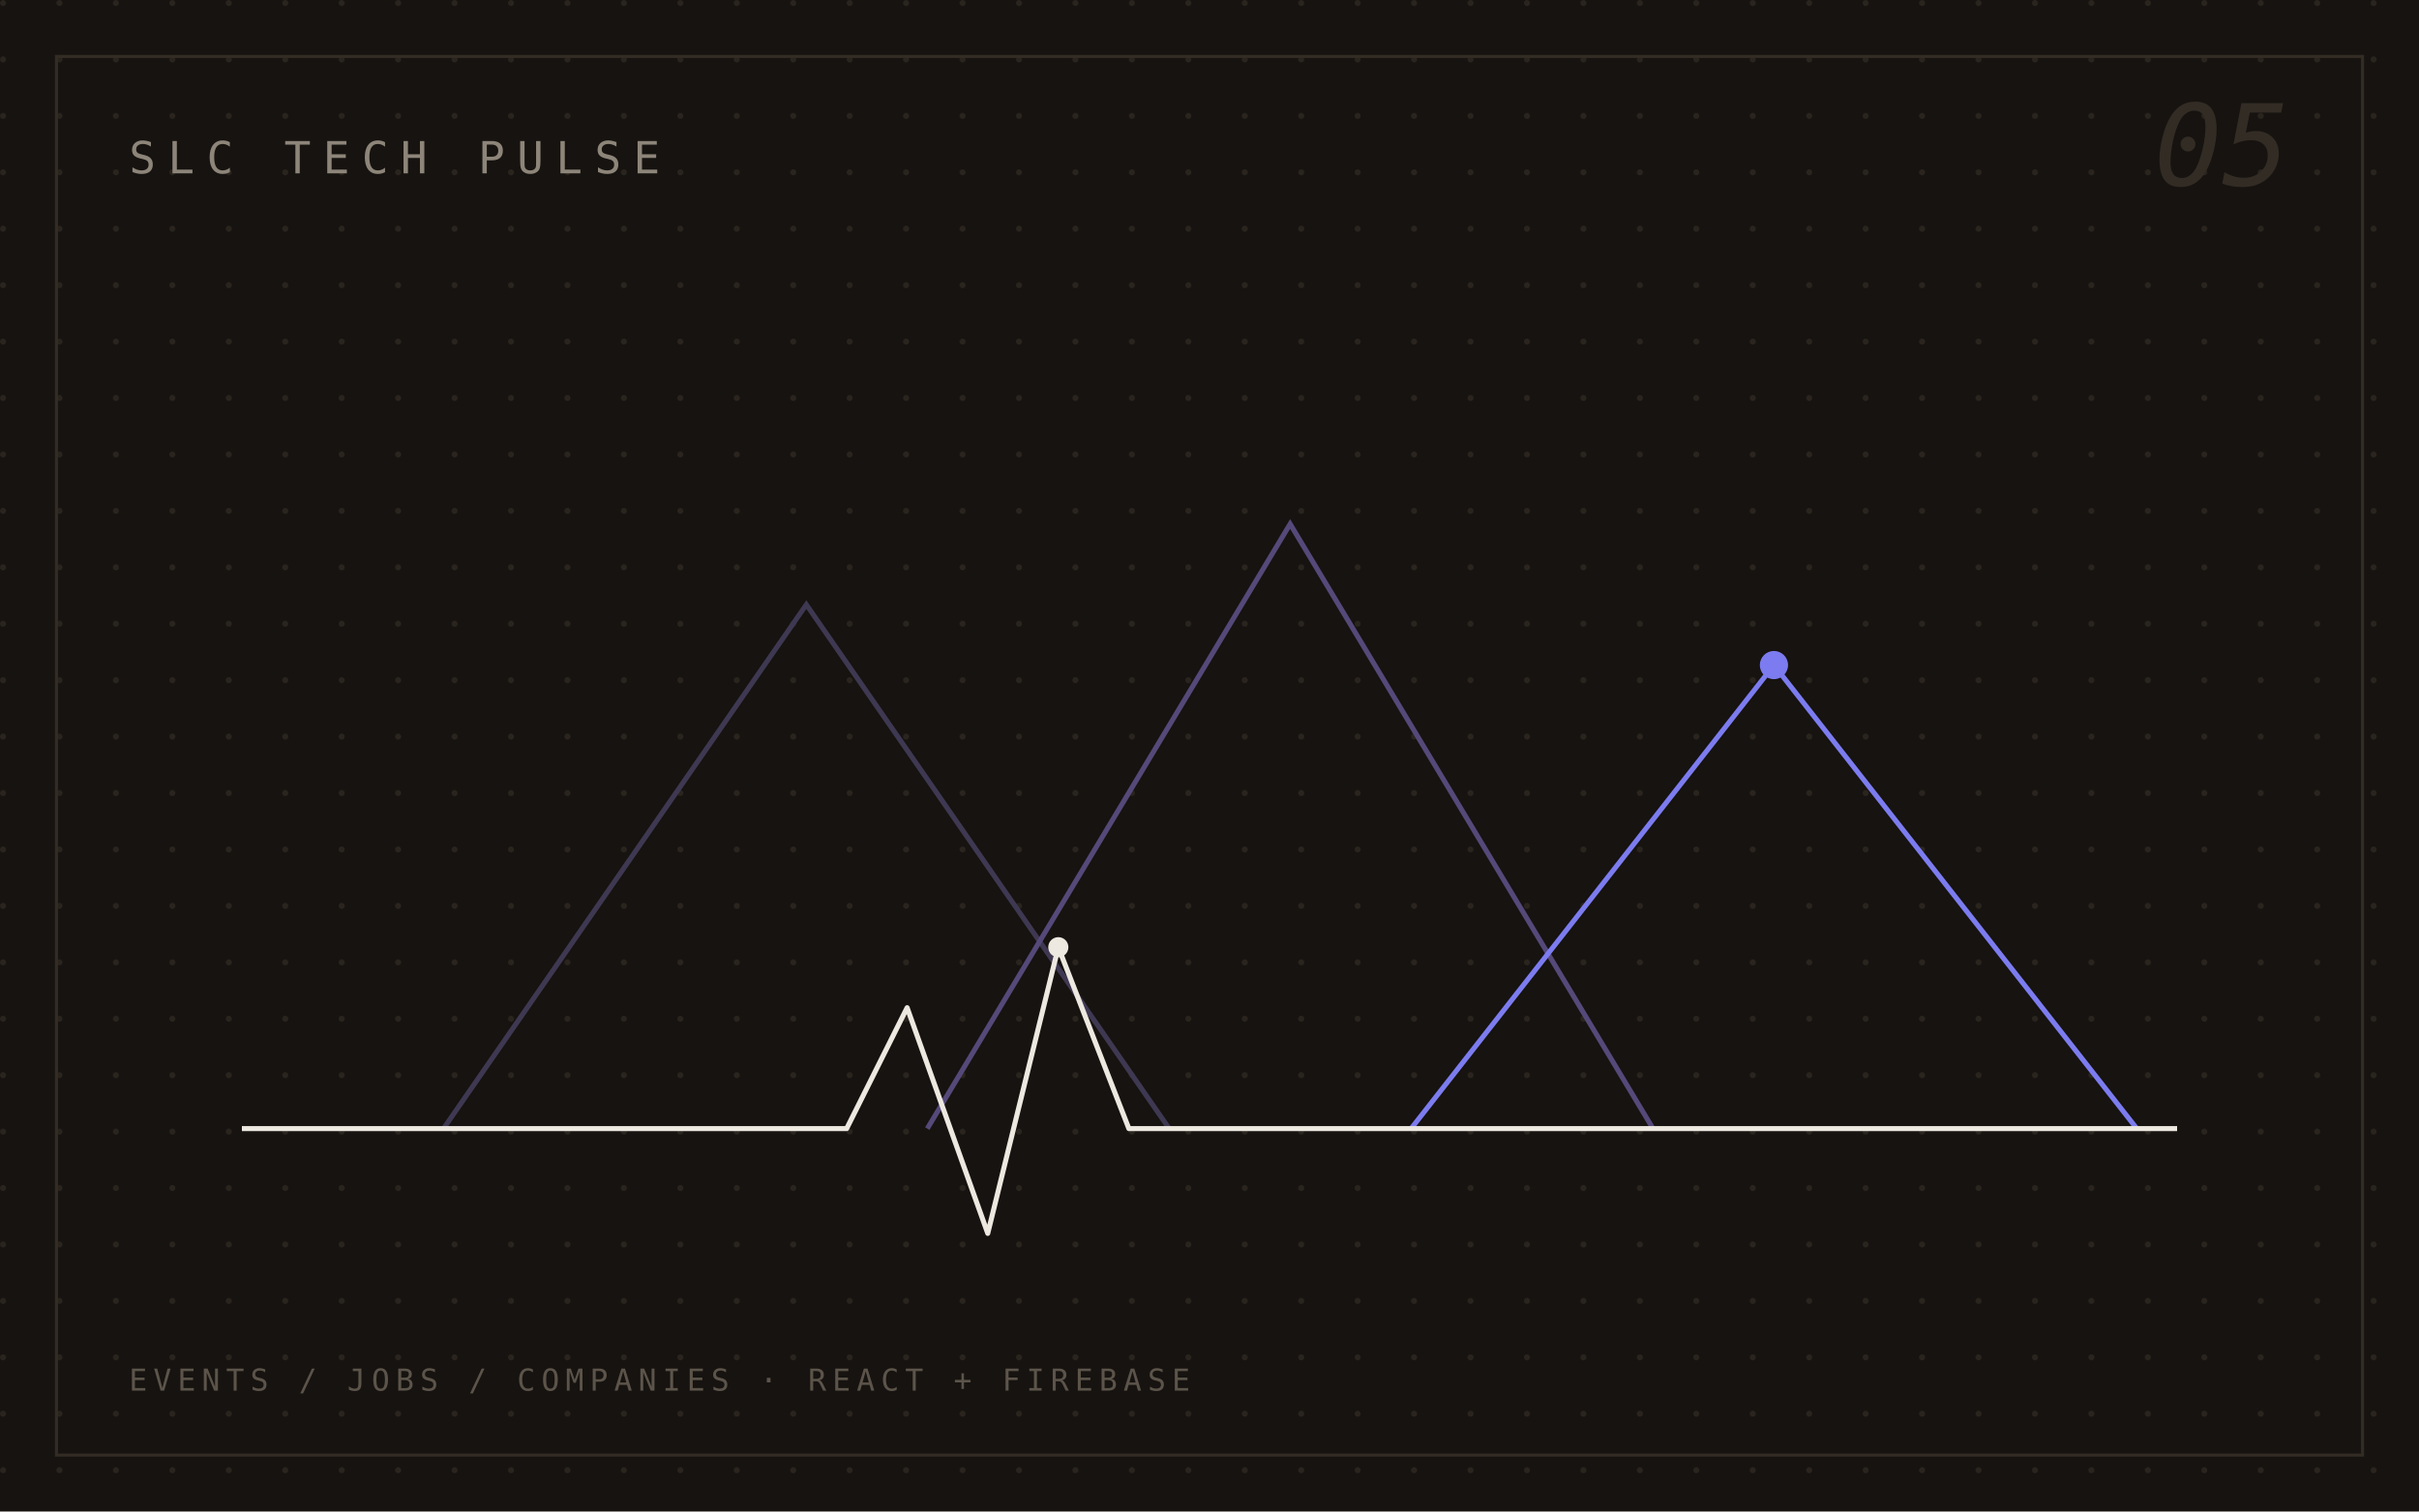
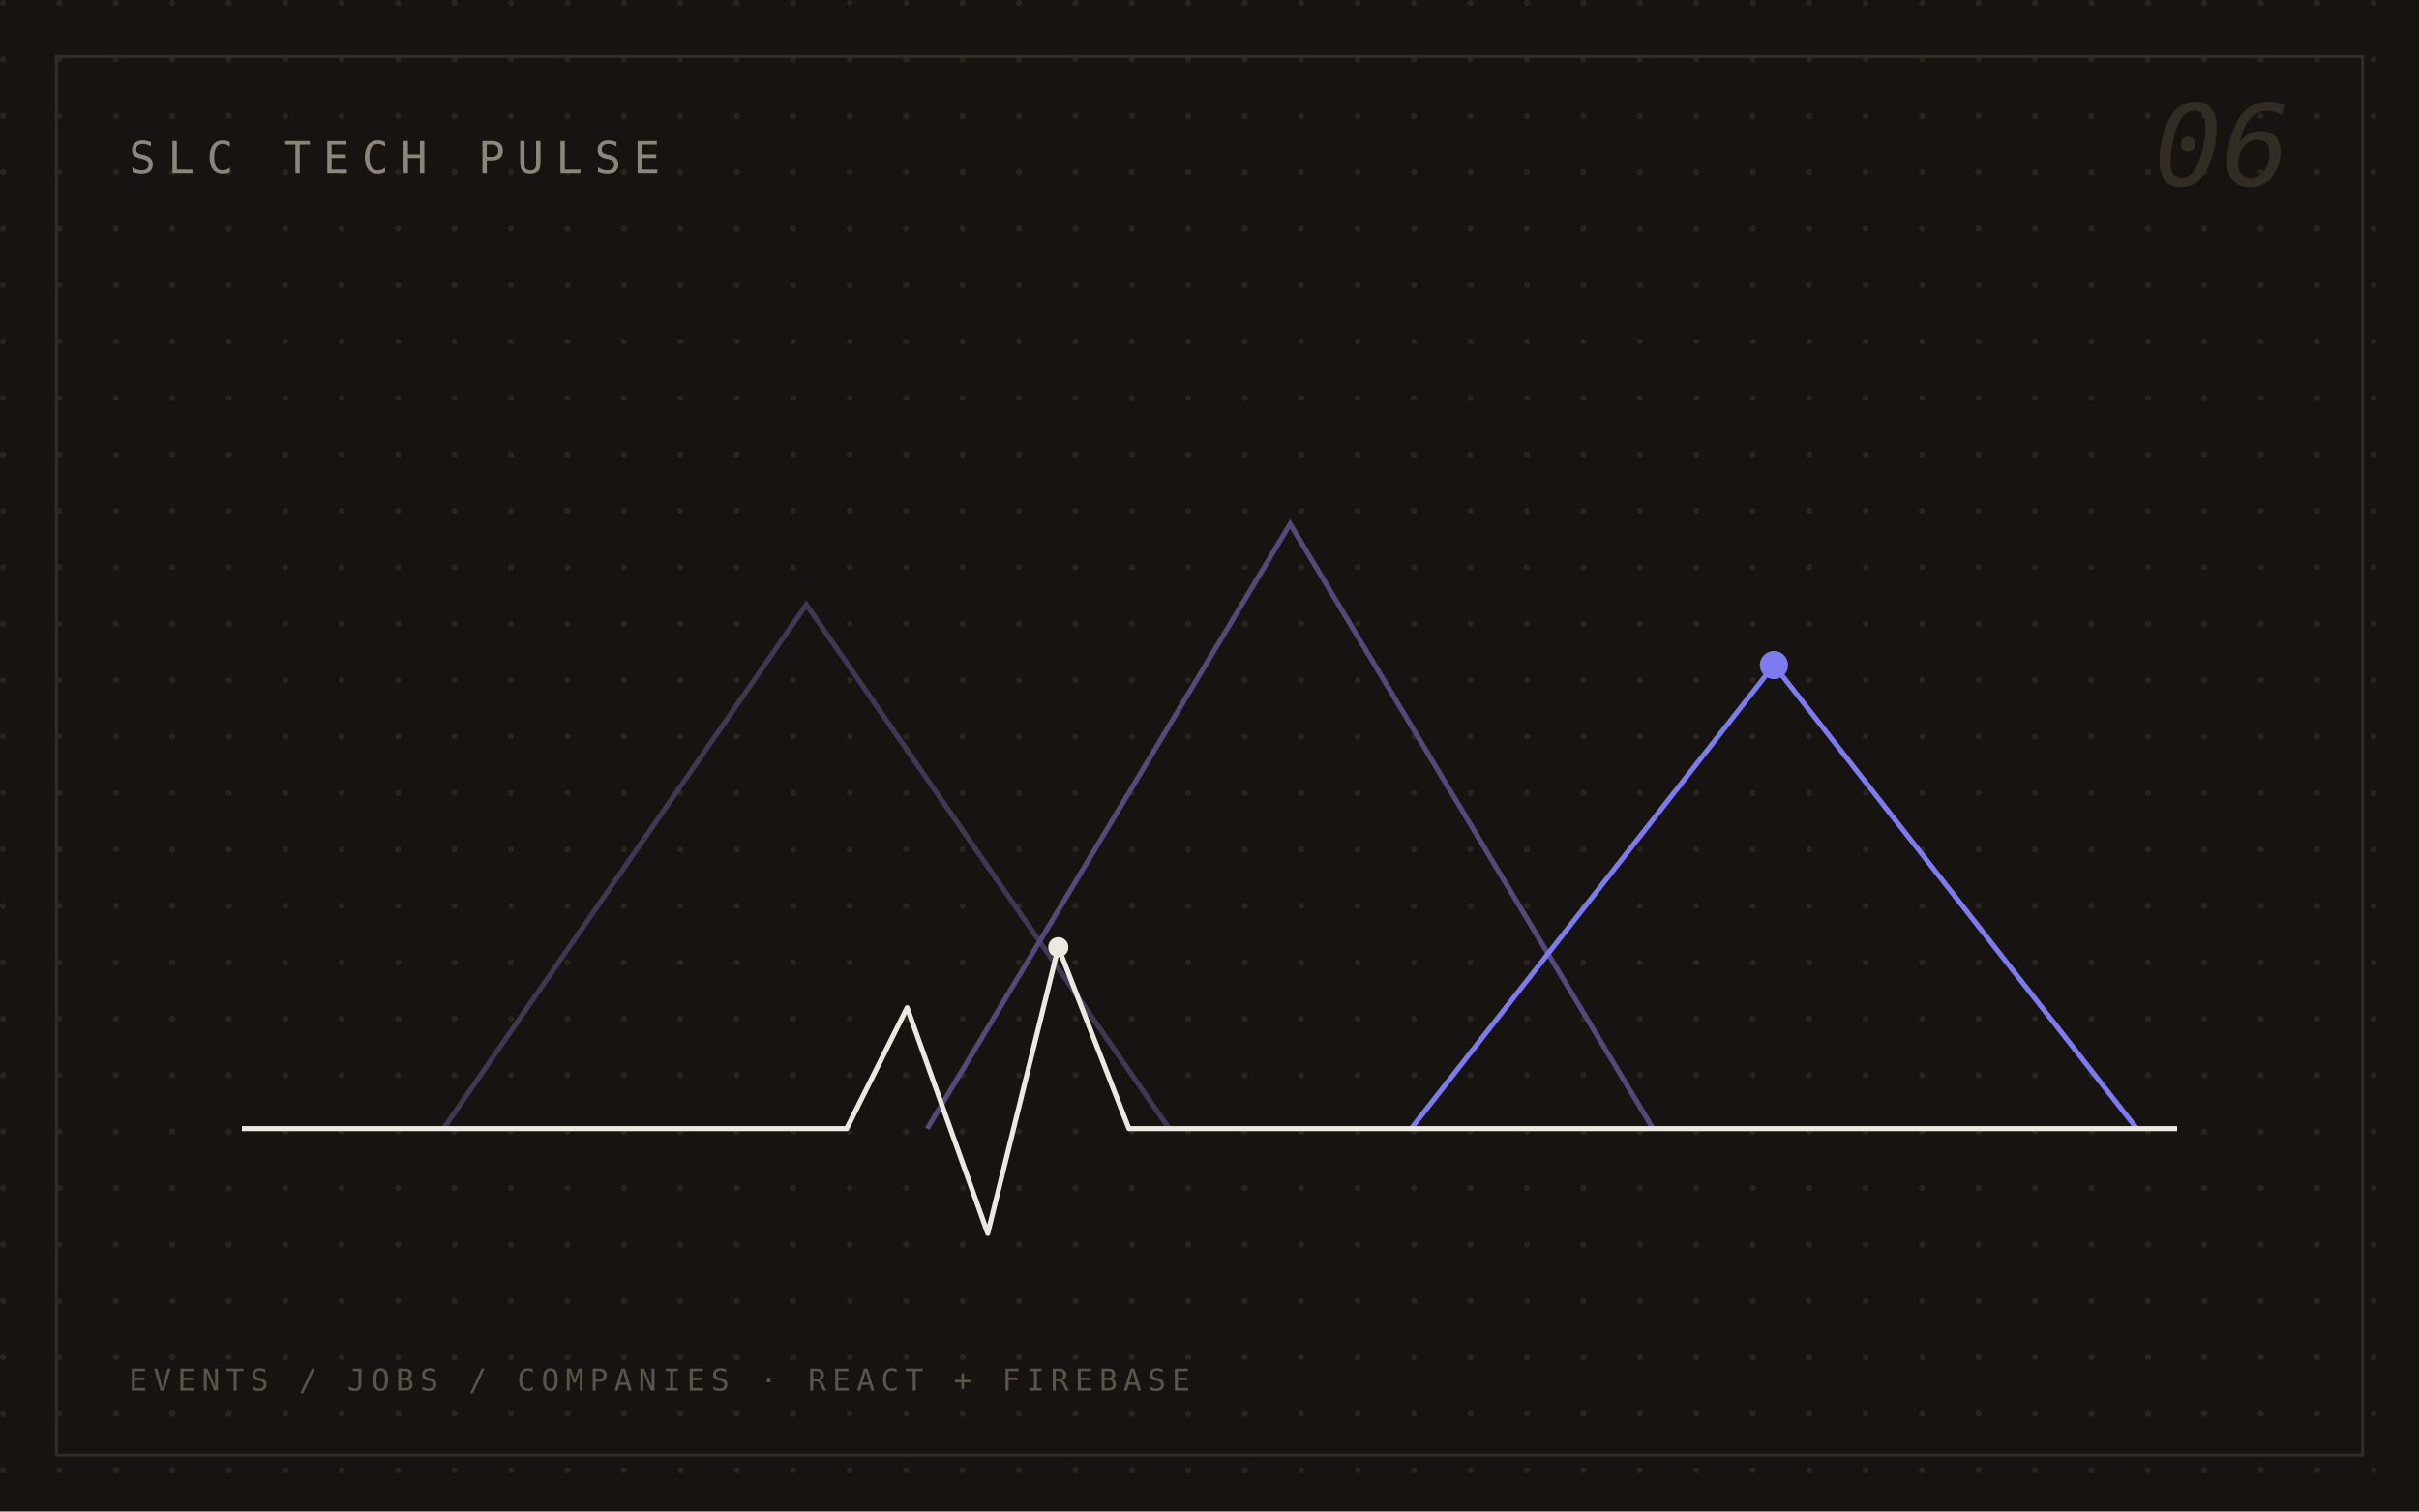
<svg xmlns="http://www.w3.org/2000/svg" viewBox="0 0 1200 750" font-family="'IBM Plex Mono', ui-monospace, Menlo, monospace">
  <defs>
    <pattern id="s-dots" width="28" height="28" patternUnits="userSpaceOnUse">
      <circle cx="1.5" cy="1.5" r="1.5" fill="#2a241e" />
    </pattern>
  </defs>
  <rect width="1200" height="750" fill="#161310" />
  <rect width="1200" height="750" fill="url(#s-dots)" />
  <rect x="28" y="28" width="1144" height="694" fill="none" stroke="#332c24" stroke-width="1.5" />
  <g fill="none" stroke-width="2.5">
    <path d="M 220 560 L 400 300 L 580 560" stroke="#3f3852" />
    <path d="M 460 560 L 640 260 L 820 560" stroke="#55497a" />
    <path d="M 700 560 L 880 330 L 1060 560" stroke="#7c7cf0" />
  </g>
  <circle cx="880" cy="330" r="7" fill="#7c7cf0" />
  <path d="M 120 560 H 420 L 450 500 L 490 612 L 525 470 L 560 560 H 1080" fill="none" stroke="#ede8e0" stroke-width="2.5" stroke-linejoin="round" />
  <circle cx="525" cy="470" r="5" fill="#ede8e0" />
  <text x="64" y="86" font-size="22" letter-spacing="6" fill="#8d8579">SLC TECH PULSE</text>
  <text x="64" y="690" font-size="15" letter-spacing="3" fill="#5c544a">EVENTS / JOBS / COMPANIES · REACT + FIREBASE</text>
-   <text x="1136" y="92" font-size="56" text-anchor="end" font-style="italic" fill="#332c24">05</text>
+   <text x="1136" y="92" font-size="56" text-anchor="end" font-style="italic" fill="#332c24">06</text>
</svg>
